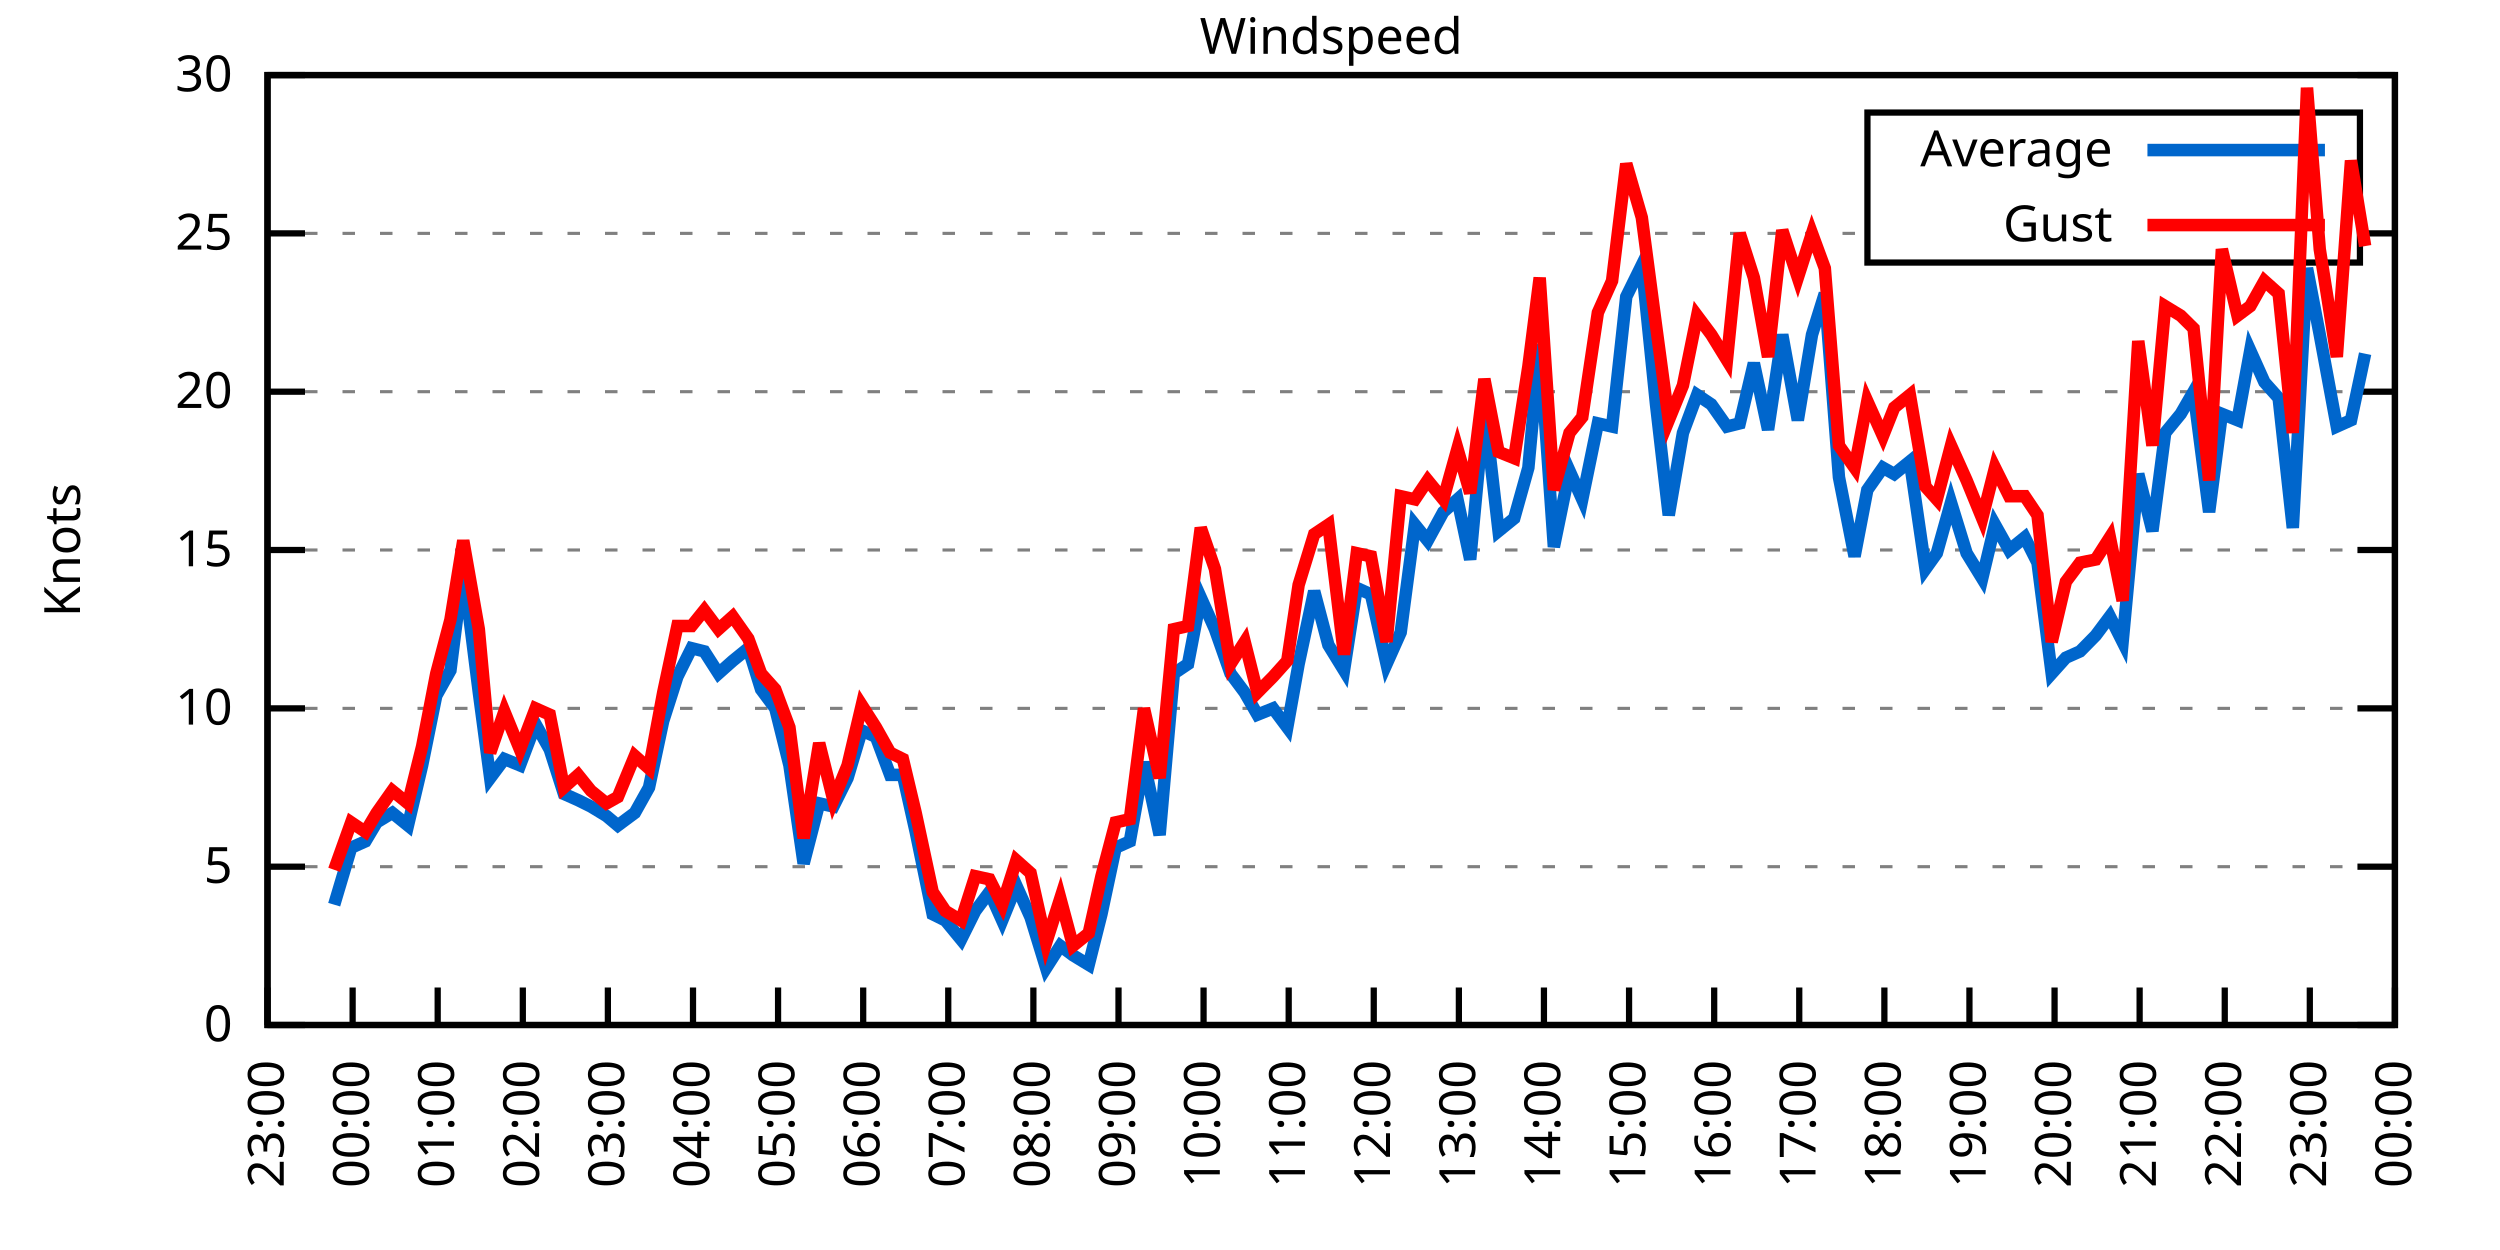
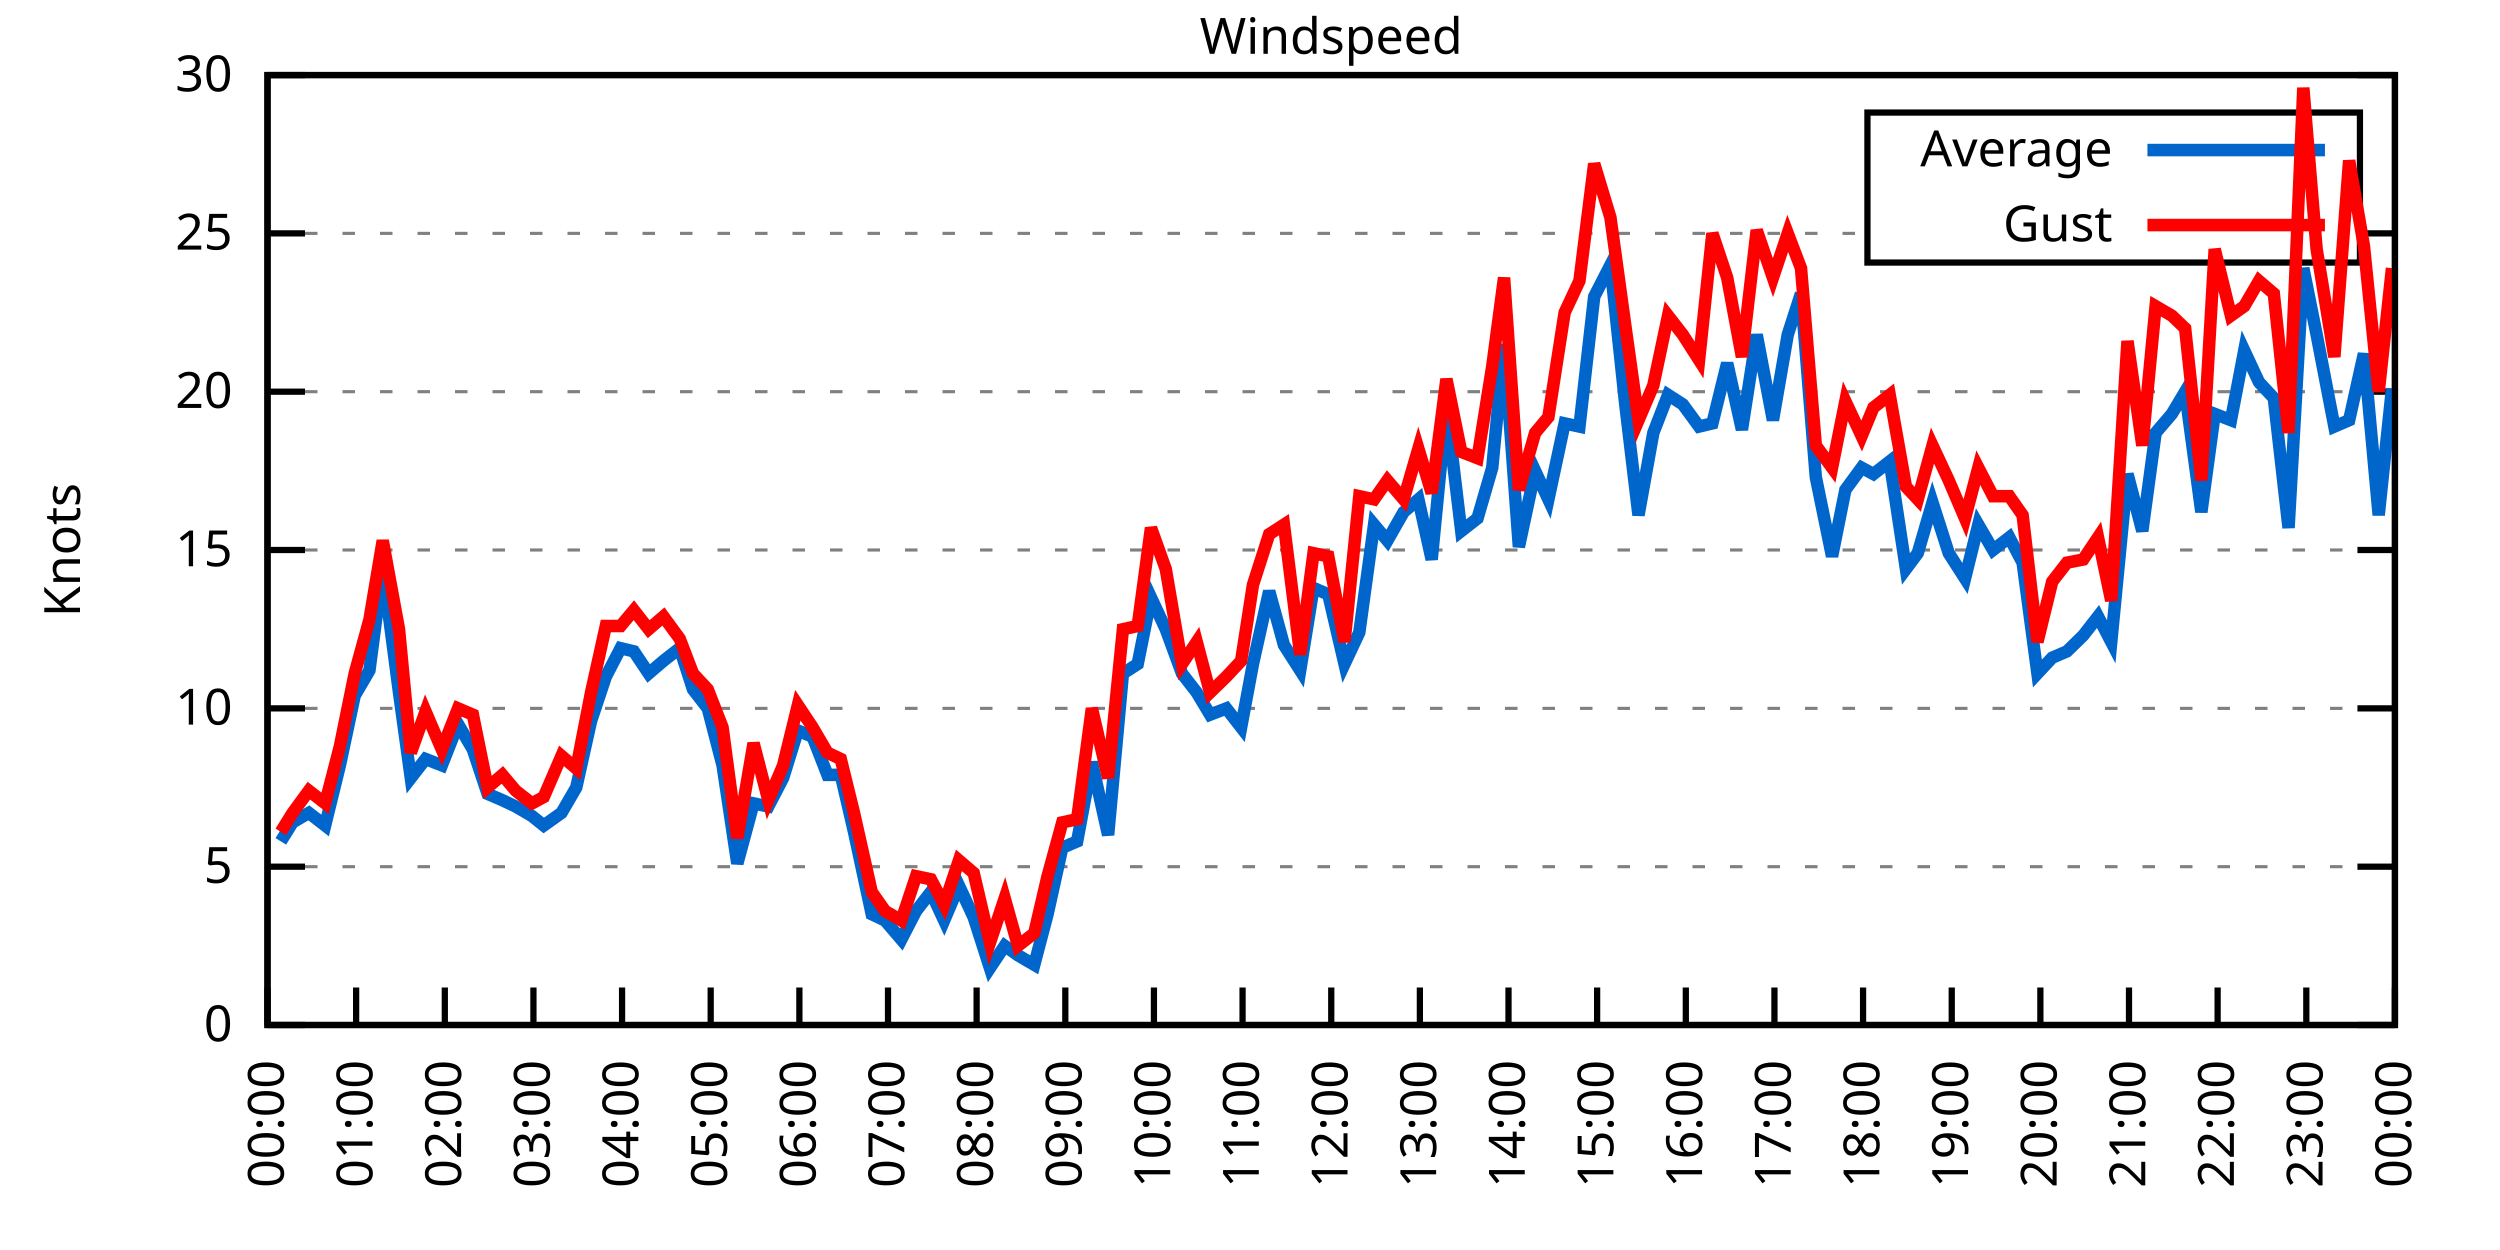
<svg xmlns="http://www.w3.org/2000/svg" xmlns:xlink="http://www.w3.org/1999/xlink" width="400" height="200" viewBox="0 0 400 200">
  <g id="gnuplot_canvas">
    <rect x="0" y="0" width="400" height="200" fill="none" />
    <defs>
      <circle id="gpDot" r="0.5" stroke-width="0.5" stroke="currentColor" />
      <path id="gpPt0" stroke-width="0.333" stroke="currentColor" d="M-1,0 h2 M0,-1 v2" />
      <path id="gpPt1" stroke-width="0.333" stroke="currentColor" d="M-1,-1 L1,1 M1,-1 L-1,1" />
      <path id="gpPt2" stroke-width="0.333" stroke="currentColor" d="M-1,0 L1,0 M0,-1 L0,1 M-1,-1 L1,1 M-1,1 L1,-1" />
      <rect id="gpPt3" stroke-width="0.333" stroke="currentColor" x="-1" y="-1" width="2" height="2" />
      <rect id="gpPt4" stroke-width="0.333" stroke="currentColor" fill="currentColor" x="-1" y="-1" width="2" height="2" />
      <circle id="gpPt5" stroke-width="0.333" stroke="currentColor" cx="0" cy="0" r="1" />
      <use xlink:href="#gpPt5" id="gpPt6" fill="currentColor" stroke="none" />
      <path id="gpPt7" stroke-width="0.333" stroke="currentColor" d="M0,-1.33 L-1.33,0.67 L1.33,0.67 z" />
      <use xlink:href="#gpPt7" id="gpPt8" fill="currentColor" stroke="none" />
      <use xlink:href="#gpPt7" id="gpPt9" stroke="currentColor" transform="rotate(180)" />
      <use xlink:href="#gpPt9" id="gpPt10" fill="currentColor" stroke="none" />
      <use xlink:href="#gpPt3" id="gpPt11" stroke="currentColor" transform="rotate(45)" />
      <use xlink:href="#gpPt11" id="gpPt12" fill="currentColor" stroke="none" />
      <path id="gpPt13" stroke-width="0.333" stroke="currentColor" d="M0,1.330 L1.265,0.411 L0.782,-1.067 L-0.782,-1.076 L-1.265,0.411 z" />
      <use xlink:href="#gpPt13" id="gpPt14" fill="currentColor" stroke="none" />
      <filter id="textbox" filterUnits="objectBoundingBox" x="0" y="0" height="1" width="1">
        <feFlood flood-color="white" flood-opacity="1" result="bgnd" />
        <feComposite in="SourceGraphic" in2="bgnd" operator="atop" />
      </filter>
      <filter id="greybox" filterUnits="objectBoundingBox" x="0" y="0" height="1" width="1">
        <feFlood flood-color="lightgrey" flood-opacity="1" result="grey" />
        <feComposite in="SourceGraphic" in2="grey" operator="atop" />
      </filter>
    </defs>
    <g fill="none" color="white" stroke="currentColor" stroke-width="1.00" stroke-linecap="butt" stroke-linejoin="miter">
</g>
    <g fill="none" color="black" stroke="currentColor" stroke-width="1.00" stroke-linecap="butt" stroke-linejoin="miter">
      <g stroke="none" shape-rendering="crispEdges">
        <polygon fill="rgb(255, 255, 255)" points="42.80,164.00 383.18,164.00 383.18,12.02 42.80,12.02 " />
      </g>
    </g>
    <g fill="none" color="black" stroke="currentColor" stroke-width="1.00" stroke-linecap="butt" stroke-linejoin="miter">
</g>
    <g fill="none" color="black" stroke="black" stroke-width="0.50" stroke-linecap="butt" stroke-linejoin="miter">
</g>
    <g fill="none" color="gray" stroke="currentColor" stroke-width="0.50" stroke-linecap="butt" stroke-linejoin="miter">
      <path stroke="gray" stroke-dasharray="2,4" class="gridline" d="M42.80,164.00 L383.19,164.00  " />
    </g>
    <g fill="none" color="gray" stroke="gray" stroke-width="1.00" stroke-linecap="butt" stroke-linejoin="miter">
</g>
    <g fill="none" color="black" stroke="currentColor" stroke-width="1.00" stroke-linecap="butt" stroke-linejoin="miter">
      <path stroke="black" d="M42.80,164.00 L48.80,164.00 M383.19,164.00 L377.19,164.00  " />
      <g transform="translate(37.20,166.60)" stroke="none" fill="black" font-family="Sans" font-size="8.00" text-anchor="end">
        <text>
          <tspan font-family="Sans"> 0</tspan>
        </text>
      </g>
    </g>
    <g fill="none" color="black" stroke="currentColor" stroke-width="1.00" stroke-linecap="butt" stroke-linejoin="miter">
</g>
    <g fill="none" color="black" stroke="black" stroke-width="0.50" stroke-linecap="butt" stroke-linejoin="miter">
</g>
    <g fill="none" color="gray" stroke="currentColor" stroke-width="0.50" stroke-linecap="butt" stroke-linejoin="miter">
      <path stroke="gray" stroke-dasharray="2,4" class="gridline" d="M42.80,138.67 L383.19,138.67  " />
    </g>
    <g fill="none" color="gray" stroke="gray" stroke-width="1.00" stroke-linecap="butt" stroke-linejoin="miter">
</g>
    <g fill="none" color="black" stroke="currentColor" stroke-width="1.00" stroke-linecap="butt" stroke-linejoin="miter">
      <path stroke="black" d="M42.80,138.67 L48.80,138.67 M383.19,138.67 L377.19,138.67  " />
      <g transform="translate(37.20,141.27)" stroke="none" fill="black" font-family="Sans" font-size="8.00" text-anchor="end">
        <text>
          <tspan font-family="Sans"> 5</tspan>
        </text>
      </g>
    </g>
    <g fill="none" color="black" stroke="currentColor" stroke-width="1.00" stroke-linecap="butt" stroke-linejoin="miter">
</g>
    <g fill="none" color="black" stroke="black" stroke-width="0.50" stroke-linecap="butt" stroke-linejoin="miter">
</g>
    <g fill="none" color="gray" stroke="currentColor" stroke-width="0.50" stroke-linecap="butt" stroke-linejoin="miter">
      <path stroke="gray" stroke-dasharray="2,4" class="gridline" d="M42.80,113.34 L383.19,113.34  " />
    </g>
    <g fill="none" color="gray" stroke="gray" stroke-width="1.00" stroke-linecap="butt" stroke-linejoin="miter">
</g>
    <g fill="none" color="black" stroke="currentColor" stroke-width="1.00" stroke-linecap="butt" stroke-linejoin="miter">
      <path stroke="black" d="M42.80,113.34 L48.80,113.34 M383.19,113.34 L377.19,113.34  " />
      <g transform="translate(37.20,115.94)" stroke="none" fill="black" font-family="Sans" font-size="8.00" text-anchor="end">
        <text>
          <tspan font-family="Sans"> 10</tspan>
        </text>
      </g>
    </g>
    <g fill="none" color="black" stroke="currentColor" stroke-width="1.00" stroke-linecap="butt" stroke-linejoin="miter">
</g>
    <g fill="none" color="black" stroke="black" stroke-width="0.50" stroke-linecap="butt" stroke-linejoin="miter">
</g>
    <g fill="none" color="gray" stroke="currentColor" stroke-width="0.50" stroke-linecap="butt" stroke-linejoin="miter">
      <path stroke="gray" stroke-dasharray="2,4" class="gridline" d="M42.80,88.00 L383.19,88.00  " />
    </g>
    <g fill="none" color="gray" stroke="gray" stroke-width="1.00" stroke-linecap="butt" stroke-linejoin="miter">
</g>
    <g fill="none" color="black" stroke="currentColor" stroke-width="1.00" stroke-linecap="butt" stroke-linejoin="miter">
      <path stroke="black" d="M42.80,88.00 L48.80,88.00 M383.19,88.00 L377.19,88.00  " />
      <g transform="translate(37.20,90.60)" stroke="none" fill="black" font-family="Sans" font-size="8.00" text-anchor="end">
        <text>
          <tspan font-family="Sans"> 15</tspan>
        </text>
      </g>
    </g>
    <g fill="none" color="black" stroke="currentColor" stroke-width="1.00" stroke-linecap="butt" stroke-linejoin="miter">
</g>
    <g fill="none" color="black" stroke="black" stroke-width="0.50" stroke-linecap="butt" stroke-linejoin="miter">
</g>
    <g fill="none" color="gray" stroke="currentColor" stroke-width="0.50" stroke-linecap="butt" stroke-linejoin="miter">
      <path stroke="gray" stroke-dasharray="2,4" class="gridline" d="M42.80,62.67 L383.19,62.67  " />
    </g>
    <g fill="none" color="gray" stroke="gray" stroke-width="1.00" stroke-linecap="butt" stroke-linejoin="miter">
</g>
    <g fill="none" color="black" stroke="currentColor" stroke-width="1.00" stroke-linecap="butt" stroke-linejoin="miter">
      <path stroke="black" d="M42.80,62.67 L48.80,62.67 M383.19,62.67 L377.19,62.67  " />
      <g transform="translate(37.20,65.27)" stroke="none" fill="black" font-family="Sans" font-size="8.00" text-anchor="end">
        <text>
          <tspan font-family="Sans"> 20</tspan>
        </text>
      </g>
    </g>
    <g fill="none" color="black" stroke="currentColor" stroke-width="1.00" stroke-linecap="butt" stroke-linejoin="miter">
</g>
    <g fill="none" color="black" stroke="black" stroke-width="0.50" stroke-linecap="butt" stroke-linejoin="miter">
</g>
    <g fill="none" color="gray" stroke="currentColor" stroke-width="0.50" stroke-linecap="butt" stroke-linejoin="miter">
      <path stroke="gray" stroke-dasharray="2,4" class="gridline" d="M42.80,37.34 L298.79,37.34 M377.59,37.34 L383.19,37.34  " />
    </g>
    <g fill="none" color="gray" stroke="gray" stroke-width="1.00" stroke-linecap="butt" stroke-linejoin="miter">
</g>
    <g fill="none" color="black" stroke="currentColor" stroke-width="1.00" stroke-linecap="butt" stroke-linejoin="miter">
      <path stroke="black" d="M42.80,37.34 L48.80,37.34 M383.19,37.34 L377.19,37.34  " />
      <g transform="translate(37.20,39.94)" stroke="none" fill="black" font-family="Sans" font-size="8.00" text-anchor="end">
        <text>
          <tspan font-family="Sans"> 25</tspan>
        </text>
      </g>
    </g>
    <g fill="none" color="black" stroke="currentColor" stroke-width="1.00" stroke-linecap="butt" stroke-linejoin="miter">
</g>
    <g fill="none" color="black" stroke="black" stroke-width="0.50" stroke-linecap="butt" stroke-linejoin="miter">
</g>
    <g fill="none" color="gray" stroke="currentColor" stroke-width="0.50" stroke-linecap="butt" stroke-linejoin="miter">
      <path stroke="gray" stroke-dasharray="2,4" class="gridline" d="M42.80,12.01 L383.19,12.01  " />
    </g>
    <g fill="none" color="gray" stroke="gray" stroke-width="1.00" stroke-linecap="butt" stroke-linejoin="miter">
</g>
    <g fill="none" color="black" stroke="currentColor" stroke-width="1.00" stroke-linecap="butt" stroke-linejoin="miter">
      <path stroke="black" d="M42.80,12.01 L48.80,12.01 M383.19,12.01 L377.19,12.01  " />
      <g transform="translate(37.20,14.61)" stroke="none" fill="black" font-family="Sans" font-size="8.00" text-anchor="end">
        <text>
          <tspan font-family="Sans"> 30</tspan>
        </text>
      </g>
    </g>
    <g fill="none" color="black" stroke="currentColor" stroke-width="1.00" stroke-linecap="butt" stroke-linejoin="miter">
      <path stroke="black" d="M42.80,164.00 L42.80,158.00  " />
      <g transform="translate(45.40,169.60) rotate(270.00)" stroke="none" fill="black" font-family="Sans" font-size="8.00" text-anchor="end">
        <text>
-           <tspan font-family="Sans">23:00</tspan>
-         </text>
-       </g>
-     </g>
-     <g fill="none" color="black" stroke="currentColor" stroke-width="1.00" stroke-linecap="butt" stroke-linejoin="miter">
-       <path stroke="black" d="M56.42,164.00 L56.42,158.00  " />
-       <g transform="translate(59.02,169.60) rotate(270.00)" stroke="none" fill="black" font-family="Sans" font-size="8.00" text-anchor="end">
-         <text>
          <tspan font-family="Sans">00:00</tspan>
        </text>
      </g>
    </g>
    <g fill="none" color="black" stroke="currentColor" stroke-width="1.00" stroke-linecap="butt" stroke-linejoin="miter">
-       <path stroke="black" d="M70.03,164.00 L70.03,158.00  " />
-       <g transform="translate(72.63,169.60) rotate(270.00)" stroke="none" fill="black" font-family="Sans" font-size="8.00" text-anchor="end">
+       <path stroke="black" d="M56.98,164.00 L56.98,158.00  " />
+       <g transform="translate(59.58,169.60) rotate(270.00)" stroke="none" fill="black" font-family="Sans" font-size="8.00" text-anchor="end">
        <text>
          <tspan font-family="Sans">01:00</tspan>
        </text>
      </g>
    </g>
    <g fill="none" color="black" stroke="currentColor" stroke-width="1.00" stroke-linecap="butt" stroke-linejoin="miter">
-       <path stroke="black" d="M83.65,164.00 L83.65,158.00  " />
-       <g transform="translate(86.25,169.60) rotate(270.00)" stroke="none" fill="black" font-family="Sans" font-size="8.00" text-anchor="end">
+       <path stroke="black" d="M71.17,164.00 L71.17,158.00  " />
+       <g transform="translate(73.77,169.60) rotate(270.00)" stroke="none" fill="black" font-family="Sans" font-size="8.00" text-anchor="end">
        <text>
          <tspan font-family="Sans">02:00</tspan>
        </text>
      </g>
    </g>
    <g fill="none" color="black" stroke="currentColor" stroke-width="1.00" stroke-linecap="butt" stroke-linejoin="miter">
-       <path stroke="black" d="M97.26,164.00 L97.26,158.00  " />
-       <g transform="translate(99.86,169.60) rotate(270.00)" stroke="none" fill="black" font-family="Sans" font-size="8.00" text-anchor="end">
+       <path stroke="black" d="M85.35,164.00 L85.35,158.00  " />
+       <g transform="translate(87.95,169.60) rotate(270.00)" stroke="none" fill="black" font-family="Sans" font-size="8.00" text-anchor="end">
        <text>
          <tspan font-family="Sans">03:00</tspan>
        </text>
      </g>
    </g>
    <g fill="none" color="black" stroke="currentColor" stroke-width="1.00" stroke-linecap="butt" stroke-linejoin="miter">
-       <path stroke="black" d="M110.88,164.00 L110.88,158.00  " />
-       <g transform="translate(113.48,169.60) rotate(270.00)" stroke="none" fill="black" font-family="Sans" font-size="8.00" text-anchor="end">
+       <path stroke="black" d="M99.53,164.00 L99.53,158.00  " />
+       <g transform="translate(102.13,169.60) rotate(270.00)" stroke="none" fill="black" font-family="Sans" font-size="8.00" text-anchor="end">
        <text>
          <tspan font-family="Sans">04:00</tspan>
        </text>
      </g>
    </g>
    <g fill="none" color="black" stroke="currentColor" stroke-width="1.00" stroke-linecap="butt" stroke-linejoin="miter">
-       <path stroke="black" d="M124.49,164.00 L124.49,158.00  " />
-       <g transform="translate(127.09,169.60) rotate(270.00)" stroke="none" fill="black" font-family="Sans" font-size="8.00" text-anchor="end">
+       <path stroke="black" d="M113.71,164.00 L113.71,158.00  " />
+       <g transform="translate(116.31,169.60) rotate(270.00)" stroke="none" fill="black" font-family="Sans" font-size="8.00" text-anchor="end">
        <text>
          <tspan font-family="Sans">05:00</tspan>
        </text>
      </g>
    </g>
    <g fill="none" color="black" stroke="currentColor" stroke-width="1.00" stroke-linecap="butt" stroke-linejoin="miter">
-       <path stroke="black" d="M138.11,164.00 L138.11,158.00  " />
-       <g transform="translate(140.71,169.60) rotate(270.00)" stroke="none" fill="black" font-family="Sans" font-size="8.00" text-anchor="end">
+       <path stroke="black" d="M127.90,164.00 L127.90,158.00  " />
+       <g transform="translate(130.50,169.60) rotate(270.00)" stroke="none" fill="black" font-family="Sans" font-size="8.00" text-anchor="end">
        <text>
          <tspan font-family="Sans">06:00</tspan>
        </text>
      </g>
    </g>
    <g fill="none" color="black" stroke="currentColor" stroke-width="1.00" stroke-linecap="butt" stroke-linejoin="miter">
-       <path stroke="black" d="M151.72,164.00 L151.72,158.00  " />
-       <g transform="translate(154.32,169.60) rotate(270.00)" stroke="none" fill="black" font-family="Sans" font-size="8.00" text-anchor="end">
+       <path stroke="black" d="M142.08,164.00 L142.08,158.00  " />
+       <g transform="translate(144.68,169.60) rotate(270.00)" stroke="none" fill="black" font-family="Sans" font-size="8.00" text-anchor="end">
        <text>
          <tspan font-family="Sans">07:00</tspan>
        </text>
      </g>
    </g>
    <g fill="none" color="black" stroke="currentColor" stroke-width="1.00" stroke-linecap="butt" stroke-linejoin="miter">
-       <path stroke="black" d="M165.34,164.00 L165.34,158.00  " />
-       <g transform="translate(167.94,169.60) rotate(270.00)" stroke="none" fill="black" font-family="Sans" font-size="8.00" text-anchor="end">
+       <path stroke="black" d="M156.26,164.00 L156.26,158.00  " />
+       <g transform="translate(158.86,169.60) rotate(270.00)" stroke="none" fill="black" font-family="Sans" font-size="8.00" text-anchor="end">
        <text>
          <tspan font-family="Sans">08:00</tspan>
        </text>
      </g>
    </g>
    <g fill="none" color="black" stroke="currentColor" stroke-width="1.00" stroke-linecap="butt" stroke-linejoin="miter">
-       <path stroke="black" d="M178.96,164.00 L178.96,158.00  " />
-       <g transform="translate(181.56,169.60) rotate(270.00)" stroke="none" fill="black" font-family="Sans" font-size="8.00" text-anchor="end">
+       <path stroke="black" d="M170.45,164.00 L170.45,158.00  " />
+       <g transform="translate(173.05,169.60) rotate(270.00)" stroke="none" fill="black" font-family="Sans" font-size="8.00" text-anchor="end">
        <text>
          <tspan font-family="Sans">09:00</tspan>
        </text>
      </g>
    </g>
    <g fill="none" color="black" stroke="currentColor" stroke-width="1.00" stroke-linecap="butt" stroke-linejoin="miter">
-       <path stroke="black" d="M192.57,164.00 L192.57,158.00  " />
-       <g transform="translate(195.17,169.60) rotate(270.00)" stroke="none" fill="black" font-family="Sans" font-size="8.00" text-anchor="end">
+       <path stroke="black" d="M184.63,164.00 L184.63,158.00  " />
+       <g transform="translate(187.23,169.60) rotate(270.00)" stroke="none" fill="black" font-family="Sans" font-size="8.00" text-anchor="end">
        <text>
          <tspan font-family="Sans">10:00</tspan>
        </text>
      </g>
    </g>
    <g fill="none" color="black" stroke="currentColor" stroke-width="1.00" stroke-linecap="butt" stroke-linejoin="miter">
-       <path stroke="black" d="M206.19,164.00 L206.19,158.00  " />
-       <g transform="translate(208.79,169.60) rotate(270.00)" stroke="none" fill="black" font-family="Sans" font-size="8.00" text-anchor="end">
+       <path stroke="black" d="M198.81,164.00 L198.81,158.00  " />
+       <g transform="translate(201.41,169.60) rotate(270.00)" stroke="none" fill="black" font-family="Sans" font-size="8.00" text-anchor="end">
        <text>
          <tspan font-family="Sans">11:00</tspan>
        </text>
      </g>
    </g>
    <g fill="none" color="black" stroke="currentColor" stroke-width="1.00" stroke-linecap="butt" stroke-linejoin="miter">
-       <path stroke="black" d="M219.80,164.00 L219.80,158.00  " />
-       <g transform="translate(222.40,169.60) rotate(270.00)" stroke="none" fill="black" font-family="Sans" font-size="8.00" text-anchor="end">
+       <path stroke="black" d="M213.00,164.00 L213.00,158.00  " />
+       <g transform="translate(215.60,169.60) rotate(270.00)" stroke="none" fill="black" font-family="Sans" font-size="8.00" text-anchor="end">
        <text>
          <tspan font-family="Sans">12:00</tspan>
        </text>
      </g>
    </g>
    <g fill="none" color="black" stroke="currentColor" stroke-width="1.00" stroke-linecap="butt" stroke-linejoin="miter">
-       <path stroke="black" d="M233.42,164.00 L233.42,158.00  " />
-       <g transform="translate(236.02,169.60) rotate(270.00)" stroke="none" fill="black" font-family="Sans" font-size="8.00" text-anchor="end">
+       <path stroke="black" d="M227.18,164.00 L227.18,158.00  " />
+       <g transform="translate(229.78,169.60) rotate(270.00)" stroke="none" fill="black" font-family="Sans" font-size="8.00" text-anchor="end">
        <text>
          <tspan font-family="Sans">13:00</tspan>
        </text>
      </g>
    </g>
    <g fill="none" color="black" stroke="currentColor" stroke-width="1.00" stroke-linecap="butt" stroke-linejoin="miter">
-       <path stroke="black" d="M247.03,164.00 L247.03,158.00  " />
-       <g transform="translate(249.63,169.60) rotate(270.00)" stroke="none" fill="black" font-family="Sans" font-size="8.00" text-anchor="end">
+       <path stroke="black" d="M241.36,164.00 L241.36,158.00  " />
+       <g transform="translate(243.96,169.60) rotate(270.00)" stroke="none" fill="black" font-family="Sans" font-size="8.00" text-anchor="end">
        <text>
          <tspan font-family="Sans">14:00</tspan>
        </text>
      </g>
    </g>
    <g fill="none" color="black" stroke="currentColor" stroke-width="1.00" stroke-linecap="butt" stroke-linejoin="miter">
-       <path stroke="black" d="M260.65,164.00 L260.65,158.00  " />
-       <g transform="translate(263.25,169.60) rotate(270.00)" stroke="none" fill="black" font-family="Sans" font-size="8.00" text-anchor="end">
+       <path stroke="black" d="M255.54,164.00 L255.54,158.00  " />
+       <g transform="translate(258.14,169.60) rotate(270.00)" stroke="none" fill="black" font-family="Sans" font-size="8.00" text-anchor="end">
        <text>
          <tspan font-family="Sans">15:00</tspan>
        </text>
      </g>
    </g>
    <g fill="none" color="black" stroke="currentColor" stroke-width="1.00" stroke-linecap="butt" stroke-linejoin="miter">
-       <path stroke="black" d="M274.27,164.00 L274.27,158.00  " />
-       <g transform="translate(276.87,169.60) rotate(270.00)" stroke="none" fill="black" font-family="Sans" font-size="8.00" text-anchor="end">
+       <path stroke="black" d="M269.73,164.00 L269.73,158.00  " />
+       <g transform="translate(272.33,169.60) rotate(270.00)" stroke="none" fill="black" font-family="Sans" font-size="8.00" text-anchor="end">
        <text>
          <tspan font-family="Sans">16:00</tspan>
        </text>
      </g>
    </g>
    <g fill="none" color="black" stroke="currentColor" stroke-width="1.00" stroke-linecap="butt" stroke-linejoin="miter">
-       <path stroke="black" d="M287.88,164.00 L287.88,158.00  " />
-       <g transform="translate(290.48,169.60) rotate(270.00)" stroke="none" fill="black" font-family="Sans" font-size="8.00" text-anchor="end">
+       <path stroke="black" d="M283.91,164.00 L283.91,158.00  " />
+       <g transform="translate(286.51,169.60) rotate(270.00)" stroke="none" fill="black" font-family="Sans" font-size="8.00" text-anchor="end">
        <text>
          <tspan font-family="Sans">17:00</tspan>
        </text>
      </g>
    </g>
    <g fill="none" color="black" stroke="currentColor" stroke-width="1.00" stroke-linecap="butt" stroke-linejoin="miter">
-       <path stroke="black" d="M301.50,164.00 L301.50,158.00  " />
-       <g transform="translate(304.10,169.60) rotate(270.00)" stroke="none" fill="black" font-family="Sans" font-size="8.00" text-anchor="end">
+       <path stroke="black" d="M298.09,164.00 L298.09,158.00  " />
+       <g transform="translate(300.69,169.60) rotate(270.00)" stroke="none" fill="black" font-family="Sans" font-size="8.00" text-anchor="end">
        <text>
          <tspan font-family="Sans">18:00</tspan>
        </text>
      </g>
    </g>
    <g fill="none" color="black" stroke="currentColor" stroke-width="1.00" stroke-linecap="butt" stroke-linejoin="miter">
-       <path stroke="black" d="M315.11,164.00 L315.11,158.00  " />
-       <g transform="translate(317.71,169.60) rotate(270.00)" stroke="none" fill="black" font-family="Sans" font-size="8.00" text-anchor="end">
+       <path stroke="black" d="M312.28,164.00 L312.28,158.00  " />
+       <g transform="translate(314.88,169.60) rotate(270.00)" stroke="none" fill="black" font-family="Sans" font-size="8.00" text-anchor="end">
        <text>
          <tspan font-family="Sans">19:00</tspan>
        </text>
      </g>
    </g>
    <g fill="none" color="black" stroke="currentColor" stroke-width="1.00" stroke-linecap="butt" stroke-linejoin="miter">
-       <path stroke="black" d="M328.73,164.00 L328.73,158.00  " />
-       <g transform="translate(331.33,169.60) rotate(270.00)" stroke="none" fill="black" font-family="Sans" font-size="8.00" text-anchor="end">
+       <path stroke="black" d="M326.46,164.00 L326.46,158.00  " />
+       <g transform="translate(329.06,169.60) rotate(270.00)" stroke="none" fill="black" font-family="Sans" font-size="8.00" text-anchor="end">
        <text>
          <tspan font-family="Sans">20:00</tspan>
        </text>
      </g>
    </g>
    <g fill="none" color="black" stroke="currentColor" stroke-width="1.00" stroke-linecap="butt" stroke-linejoin="miter">
-       <path stroke="black" d="M342.34,164.00 L342.34,158.00  " />
-       <g transform="translate(344.94,169.60) rotate(270.00)" stroke="none" fill="black" font-family="Sans" font-size="8.00" text-anchor="end">
+       <path stroke="black" d="M340.64,164.00 L340.64,158.00  " />
+       <g transform="translate(343.24,169.60) rotate(270.00)" stroke="none" fill="black" font-family="Sans" font-size="8.00" text-anchor="end">
        <text>
          <tspan font-family="Sans">21:00</tspan>
        </text>
      </g>
    </g>
    <g fill="none" color="black" stroke="currentColor" stroke-width="1.00" stroke-linecap="butt" stroke-linejoin="miter">
-       <path stroke="black" d="M355.96,164.00 L355.96,158.00  " />
-       <g transform="translate(358.56,169.60) rotate(270.00)" stroke="none" fill="black" font-family="Sans" font-size="8.00" text-anchor="end">
+       <path stroke="black" d="M354.82,164.00 L354.82,158.00  " />
+       <g transform="translate(357.42,169.60) rotate(270.00)" stroke="none" fill="black" font-family="Sans" font-size="8.00" text-anchor="end">
        <text>
          <tspan font-family="Sans">22:00</tspan>
        </text>
      </g>
    </g>
    <g fill="none" color="black" stroke="currentColor" stroke-width="1.00" stroke-linecap="butt" stroke-linejoin="miter">
-       <path stroke="black" d="M369.57,164.00 L369.57,158.00  " />
-       <g transform="translate(372.17,169.60) rotate(270.00)" stroke="none" fill="black" font-family="Sans" font-size="8.00" text-anchor="end">
+       <path stroke="black" d="M369.01,164.00 L369.01,158.00  " />
+       <g transform="translate(371.61,169.60) rotate(270.00)" stroke="none" fill="black" font-family="Sans" font-size="8.00" text-anchor="end">
        <text>
          <tspan font-family="Sans">23:00</tspan>
        </text>
      </g>
    </g>
    <g fill="none" color="black" stroke="currentColor" stroke-width="1.00" stroke-linecap="butt" stroke-linejoin="miter">
      <path stroke="black" d="M383.19,164.00 L383.19,158.00  " />
      <g transform="translate(385.79,169.60) rotate(270.00)" stroke="none" fill="black" font-family="Sans" font-size="8.00" text-anchor="end">
        <text>
          <tspan font-family="Sans">00:00</tspan>
        </text>
      </g>
    </g>
    <g fill="none" color="black" stroke="currentColor" stroke-width="1.00" stroke-linecap="butt" stroke-linejoin="miter">
</g>
    <g fill="none" color="black" stroke="currentColor" stroke-width="1.00" stroke-linecap="butt" stroke-linejoin="miter">
      <path stroke="black" d="M42.80,12.01 L42.80,164.00 L383.19,164.00 L383.19,12.01 L42.80,12.01 Z  " />
    </g>
    <g fill="none" color="black" stroke="currentColor" stroke-width="1.00" stroke-linecap="butt" stroke-linejoin="miter">
</g>
    <g fill="none" color="black" stroke="currentColor" stroke-width="1.00" stroke-linecap="butt" stroke-linejoin="miter">
      <path stroke="black" d="M298.79,42.01 L298.79,18.01 L377.59,18.01 L377.59,42.01 L298.79,42.01 Z  " />
    </g>
    <g id="Windspeed_plot_1">
      <g fill="none" color="white" stroke="black" stroke-width="2.00" stroke-linecap="butt" stroke-linejoin="miter">
</g>
      <g fill="none" color="black" stroke="currentColor" stroke-width="2.00" stroke-linecap="butt" stroke-linejoin="miter">
        <g transform="translate(337.99,26.61)" stroke="none" fill="black" font-family="Sans" font-size="8.00" text-anchor="end">
          <text>
            <tspan font-family="Sans">Average</tspan>
          </text>
        </g>
      </g>
      <g fill="none" color="black" stroke="currentColor" stroke-width="2.00" stroke-linecap="butt" stroke-linejoin="miter">
-         <path stroke="rgb(  0, 102, 204)" d="M343.59,24.01 L371.99,24.01 M53.47,144.75 L56.19,135.63 L58.46,134.62 L60.27,131.58 L62.77,130.06 L65.27,132.08   L67.54,122.46 L69.80,111.31 L72.07,107.26 L74.12,91.04 L76.61,110.80 L78.43,124.48 L80.70,121.44 L83.19,122.46   L85.69,115.87 L87.96,119.92 L90.23,127.02 L92.50,128.03 L94.54,129.04 L97.04,130.56 L98.85,132.08 L101.57,130.06   L103.84,126.00 L106.11,115.36 L108.38,108.27 L110.65,103.71 L112.69,104.22 L114.96,107.76 L117.23,105.74 L119.73,103.71   L121.77,110.30 L124.04,113.34 L126.31,122.46 L128.58,138.16 L131.07,128.54 L133.34,129.04 L135.61,124.48 L137.88,116.88   L140.15,117.90 L142.42,123.98 L144.46,123.98 L146.51,133.10 L149.23,146.27 L151.27,147.28 L153.77,150.32 L156.04,145.76   L158.31,142.72 L160.35,147.28 L162.62,141.71 L164.89,146.77 L167.38,154.88 L169.65,151.33 L171.69,152.85 L174.19,154.37   L176.23,146.27 L178.50,135.63 L180.77,134.62 L183.04,121.95 L185.54,133.60 L187.81,107.76 L190.08,106.24 L192.12,95.60   L194.39,100.67 L196.88,107.76 L199.15,110.80 L201.19,114.35 L203.69,113.34 L205.96,116.38 L207.78,106.24 L210.27,94.59   L212.54,103.20 L215.04,107.26 L217.08,94.08 L219.35,95.10 L221.85,106.24 L224.11,101.18 L226.38,83.95 L228.43,86.49   L230.92,81.93 L233.19,79.90 L235.23,89.52 L237.50,65.21 L239.77,84.97 L242.27,82.94 L244.54,74.83 L246.35,55.07   L248.62,87.50 L251.12,75.34 L253.16,79.90 L255.66,67.74 L257.93,68.25 L260.20,47.47 L262.69,42.41 L264.96,64.70   L267.00,82.43 L269.27,69.26 L271.54,63.18 L273.81,64.70 L276.31,68.25 L278.35,67.74 L280.62,58.11 L282.89,68.75   L285.16,53.55 L287.65,67.23 L289.92,53.55 L291.97,46.97 L294.23,76.35 L296.73,89.02 L298.77,78.38 L301.27,74.83   L303.08,75.85 L305.58,73.82 L308.08,91.04 L309.89,88.51 L312.16,80.41 L314.66,88.51 L317.15,92.56 L319.20,83.95   L321.47,88.00 L323.96,85.98 L326.00,90.03 L328.27,107.76 L330.54,105.23 L332.81,104.22 L335.31,101.68 L337.58,98.64   L339.62,102.70 L342.12,75.85 L344.39,84.97 L346.43,69.26 L348.92,66.22 L350.97,62.67 L353.46,81.93 L355.50,66.22   L358.00,67.23 L360.04,56.09 L362.31,61.15 L364.58,63.69 L366.85,84.46 L369.12,42.91 L371.16,53.55 L373.89,68.25   L376.16,67.23 L378.42,56.59  " />
+         <path stroke="rgb(  0, 102, 204)" d="M343.59,24.01 L371.99,24.01 M44.93,134.62 L46.82,131.58 L49.42,130.06 L52.02,132.08 L54.38,122.46 L56.75,111.31   L59.11,107.26 L61.24,91.04 L63.84,110.80 L65.73,124.48 L68.09,121.44 L70.69,122.46 L73.29,115.87 L75.66,119.92   L78.02,127.02 L80.38,128.03 L82.51,129.04 L85.11,130.56 L87.00,132.08 L89.84,130.06 L92.20,126.00 L94.57,115.36   L96.93,108.27 L99.30,103.71 L101.42,104.22 L103.79,107.76 L106.15,105.74 L108.75,103.71 L110.88,110.30 L113.24,113.34   L115.61,122.46 L117.97,138.16 L120.57,128.54 L122.93,129.04 L125.30,124.48 L127.66,116.88 L130.02,117.90 L132.39,123.98   L134.52,123.98 L136.64,133.10 L139.48,146.27 L141.61,147.28 L144.21,150.32 L146.57,145.76 L148.94,142.72 L151.06,147.28   L153.43,141.71 L155.79,146.77 L158.39,154.88 L160.75,151.33 L162.88,152.85 L165.48,154.37 L167.61,146.27 L169.97,135.63   L172.34,134.62 L174.70,121.95 L177.30,133.60 L179.67,107.76 L182.03,106.24 L184.16,95.60 L186.52,100.67 L189.12,107.76   L191.48,110.80 L193.61,114.35 L196.21,113.34 L198.58,116.38 L200.47,106.24 L203.07,94.59 L205.43,103.20 L208.03,107.26   L210.16,94.08 L212.52,95.10 L215.12,106.24 L217.49,101.18 L219.85,83.95 L221.98,86.49 L224.58,81.93 L226.94,79.90   L229.07,89.52 L231.43,65.21 L233.80,84.97 L236.40,82.94 L238.76,74.83 L240.65,55.07 L243.02,87.50 L245.62,75.34   L247.74,79.90 L250.34,67.74 L252.71,68.25 L255.07,47.47 L257.67,42.41 L260.04,64.70 L262.16,82.43 L264.53,69.26   L266.89,63.18 L269.25,64.70 L271.85,68.25 L273.98,67.74 L276.35,58.11 L278.71,68.75 L281.07,53.55 L283.67,67.23   L286.04,53.55 L288.16,46.97 L290.53,76.35 L293.13,89.02 L295.26,78.38 L297.86,74.83 L299.75,75.85 L302.35,73.82   L304.95,91.04 L306.84,88.51 L309.20,80.41 L311.80,88.51 L314.40,92.56 L316.53,83.95 L318.89,88.00 L321.49,85.98   L323.62,90.03 L325.99,107.76 L328.35,105.23 L330.71,104.22 L333.31,101.68 L335.68,98.64 L337.80,102.70 L340.40,75.85   L342.77,84.97 L344.90,69.26 L347.50,66.22 L349.62,62.67 L352.22,81.93 L354.35,66.22 L356.95,67.23 L359.08,56.09   L361.44,61.15 L363.81,63.69 L366.17,84.46 L368.53,42.91 L370.66,53.55 L373.50,68.25 L375.86,67.23 L378.23,56.59   L380.59,82.43 L382.72,62.17  " />
      </g>
    </g>
    <g id="Windspeed_plot_2">
      <g fill="none" color="black" stroke="currentColor" stroke-width="2.00" stroke-linecap="butt" stroke-linejoin="miter">
        <g transform="translate(337.99,38.61)" stroke="none" fill="black" font-family="Sans" font-size="8.00" text-anchor="end">
          <text>
            <tspan font-family="Sans">Gust</tspan>
          </text>
        </g>
      </g>
      <g fill="none" color="black" stroke="currentColor" stroke-width="2.00" stroke-linecap="butt" stroke-linejoin="miter">
-         <path stroke="rgb(255,   0,   0)" d="M343.59,36.01 L371.99,36.01 M53.47,139.17 L56.19,131.58 L58.46,133.10 L60.27,130.06 L62.77,126.51 L65.27,128.54   L67.54,119.42 L69.80,107.76 L72.07,99.15 L74.12,86.49 L76.61,100.67 L78.43,120.43 L80.70,113.84 L83.19,119.92   L85.69,113.34 L87.96,114.35 L90.23,126.00 L92.50,123.98 L94.54,126.51 L97.04,128.54 L98.85,127.52 L101.57,120.94   L103.84,122.96 L106.11,110.80 L108.38,100.16 L110.65,100.16 L112.69,97.63 L114.96,100.67 L117.23,98.64 L119.73,102.19   L121.77,107.76 L124.04,110.30 L126.31,116.38 L128.58,134.11 L131.07,118.91 L133.34,128.03 L135.61,122.46 L137.88,112.83   L140.15,116.38 L142.42,120.43 L144.46,121.44 L146.51,130.06 L149.23,142.72 L151.27,145.76 L153.77,147.28 L156.04,140.19   L158.31,140.69 L160.35,144.75 L162.62,137.66 L164.89,139.68 L167.38,150.83 L169.65,143.73 L171.69,151.33 L174.19,149.31   L176.23,140.19 L178.50,131.58 L180.77,131.07 L183.04,113.34 L185.54,124.48 L187.81,100.67 L190.08,100.16 L192.12,84.46   L194.39,91.04 L196.88,106.24 L199.15,102.70 L201.19,110.80 L203.69,108.27 L205.96,105.74 L207.78,93.58 L210.27,85.47   L212.54,83.95 L215.04,104.72 L217.08,88.51 L219.35,89.02 L221.85,102.70 L224.11,79.39 L226.38,79.90 L228.43,76.86   L230.92,79.90 L233.19,71.79 L235.23,78.89 L237.50,60.65 L239.77,72.30 L242.27,73.31 L244.54,58.62 L246.35,44.43   L248.62,78.38 L251.12,69.26 L253.16,66.73 L255.66,50.01 L257.93,44.94 L260.20,26.20 L262.69,34.81 L264.96,52.03   L267.00,67.23 L269.27,61.66 L271.54,50.51 L273.81,53.55 L276.31,57.61 L278.35,37.34 L280.62,44.43 L282.89,57.10   L285.16,36.84 L287.65,44.43 L289.92,37.34 L291.97,42.91 L294.23,71.29 L296.73,74.83 L298.77,64.19 L301.27,69.77   L303.08,65.21 L305.58,63.18 L308.08,77.87 L309.89,79.90 L312.16,71.29 L314.66,76.86 L317.15,82.94 L319.20,74.83   L321.47,79.39 L323.96,79.39 L326.00,82.43 L328.27,102.70 L330.54,93.07 L332.81,90.03 L335.31,89.52 L337.58,85.98   L339.62,96.11 L342.12,54.57 L344.39,71.29 L346.43,48.99 L348.92,50.51 L350.97,52.54 L353.46,76.86 L355.50,39.87   L358.00,50.51 L360.04,48.99 L362.31,44.94 L364.58,46.97 L366.85,69.26 L369.12,14.04 L371.16,39.87 L373.89,57.10   L376.16,25.69 L378.42,39.37  " />
+         <path stroke="rgb(255,   0,   0)" d="M343.59,36.01 L371.99,36.01 M44.93,133.10 L46.82,130.06 L49.42,126.51 L52.02,128.54 L54.38,119.42 L56.75,107.76   L59.11,99.15 L61.24,86.49 L63.84,100.67 L65.73,120.43 L68.09,113.84 L70.69,119.92 L73.29,113.34 L75.66,114.35   L78.02,126.00 L80.38,123.98 L82.51,126.51 L85.11,128.54 L87.00,127.52 L89.84,120.94 L92.20,122.96 L94.57,110.80   L96.93,100.16 L99.30,100.16 L101.42,97.63 L103.79,100.67 L106.15,98.64 L108.75,102.19 L110.88,107.76 L113.24,110.30   L115.61,116.38 L117.97,134.11 L120.57,118.91 L122.93,128.03 L125.30,122.46 L127.66,112.83 L130.02,116.38 L132.39,120.43   L134.52,121.44 L136.64,130.06 L139.48,142.72 L141.61,145.76 L144.21,147.28 L146.57,140.19 L148.94,140.69 L151.06,144.75   L153.43,137.66 L155.79,139.68 L158.39,150.83 L160.75,143.73 L162.88,151.33 L165.48,149.31 L167.61,140.19 L169.97,131.58   L172.34,131.07 L174.70,113.34 L177.30,124.48 L179.67,100.67 L182.03,100.16 L184.16,84.46 L186.52,91.04 L189.12,106.24   L191.48,102.70 L193.61,110.80 L196.21,108.27 L198.58,105.74 L200.47,93.58 L203.07,85.47 L205.43,83.95 L208.03,104.72   L210.16,88.51 L212.52,89.02 L215.12,102.70 L217.49,79.39 L219.85,79.90 L221.98,76.86 L224.58,79.90 L226.94,71.79   L229.07,78.89 L231.43,60.65 L233.80,72.30 L236.40,73.31 L238.76,58.62 L240.65,44.43 L243.02,78.38 L245.62,69.26   L247.74,66.73 L250.34,50.01 L252.71,44.94 L255.07,26.20 L257.67,34.81 L260.04,52.03 L262.16,67.23 L264.53,61.66   L266.89,50.51 L269.25,53.55 L271.85,57.61 L273.98,37.34 L276.35,44.43 L278.71,57.10 L281.07,36.84 L283.67,44.43   L286.04,37.34 L288.16,42.91 L290.53,71.29 L293.13,74.83 L295.26,64.19 L297.86,69.77 L299.75,65.21 L302.35,63.18   L304.95,77.87 L306.84,79.90 L309.20,71.29 L311.80,76.86 L314.40,82.94 L316.53,74.83 L318.89,79.39 L321.49,79.39   L323.62,82.43 L325.99,102.70 L328.35,93.07 L330.71,90.03 L333.31,89.52 L335.68,85.98 L337.80,96.11 L340.40,54.57   L342.77,71.29 L344.90,48.99 L347.50,50.51 L349.62,52.54 L352.22,76.86 L354.35,39.87 L356.95,50.51 L359.08,48.99   L361.44,44.94 L363.81,46.97 L366.17,69.26 L368.53,14.04 L370.66,39.87 L373.50,57.10 L375.86,25.69 L378.23,39.37   L380.59,62.67 L382.72,42.91  " />
      </g>
    </g>
    <g fill="none" color="black" stroke="currentColor" stroke-width="2.00" stroke-linecap="butt" stroke-linejoin="miter">
</g>
    <g fill="none" color="black" stroke="black" stroke-width="1.00" stroke-linecap="butt" stroke-linejoin="miter">
</g>
    <g fill="none" color="black" stroke="currentColor" stroke-width="1.00" stroke-linecap="butt" stroke-linejoin="miter">
      <path stroke="black" d="M42.80,12.01 L42.80,164.00 L383.19,164.00 L383.19,12.01 L42.80,12.01 Z  " />
      <g transform="translate(12.80,88.01) rotate(270.00)" stroke="none" fill="black" font-family="Sans" font-size="8.00" text-anchor="middle">
        <text>
          <tspan font-family="Sans">Knots</tspan>
        </text>
      </g>
    </g>
    <g fill="none" color="black" stroke="currentColor" stroke-width="1.00" stroke-linecap="butt" stroke-linejoin="miter">
</g>
    <g fill="none" color="black" stroke="currentColor" stroke-width="1.00" stroke-linecap="butt" stroke-linejoin="miter">
      <g transform="translate(212.99,8.61)" stroke="none" fill="black" font-family="Sans" font-size="8.00" text-anchor="middle">
        <text>
          <tspan font-family="Sans">Windspeed</tspan>
        </text>
      </g>
    </g>
    <g fill="none" color="black" stroke="currentColor" stroke-width="1.00" stroke-linecap="butt" stroke-linejoin="miter">
</g>
  </g>
</svg>
